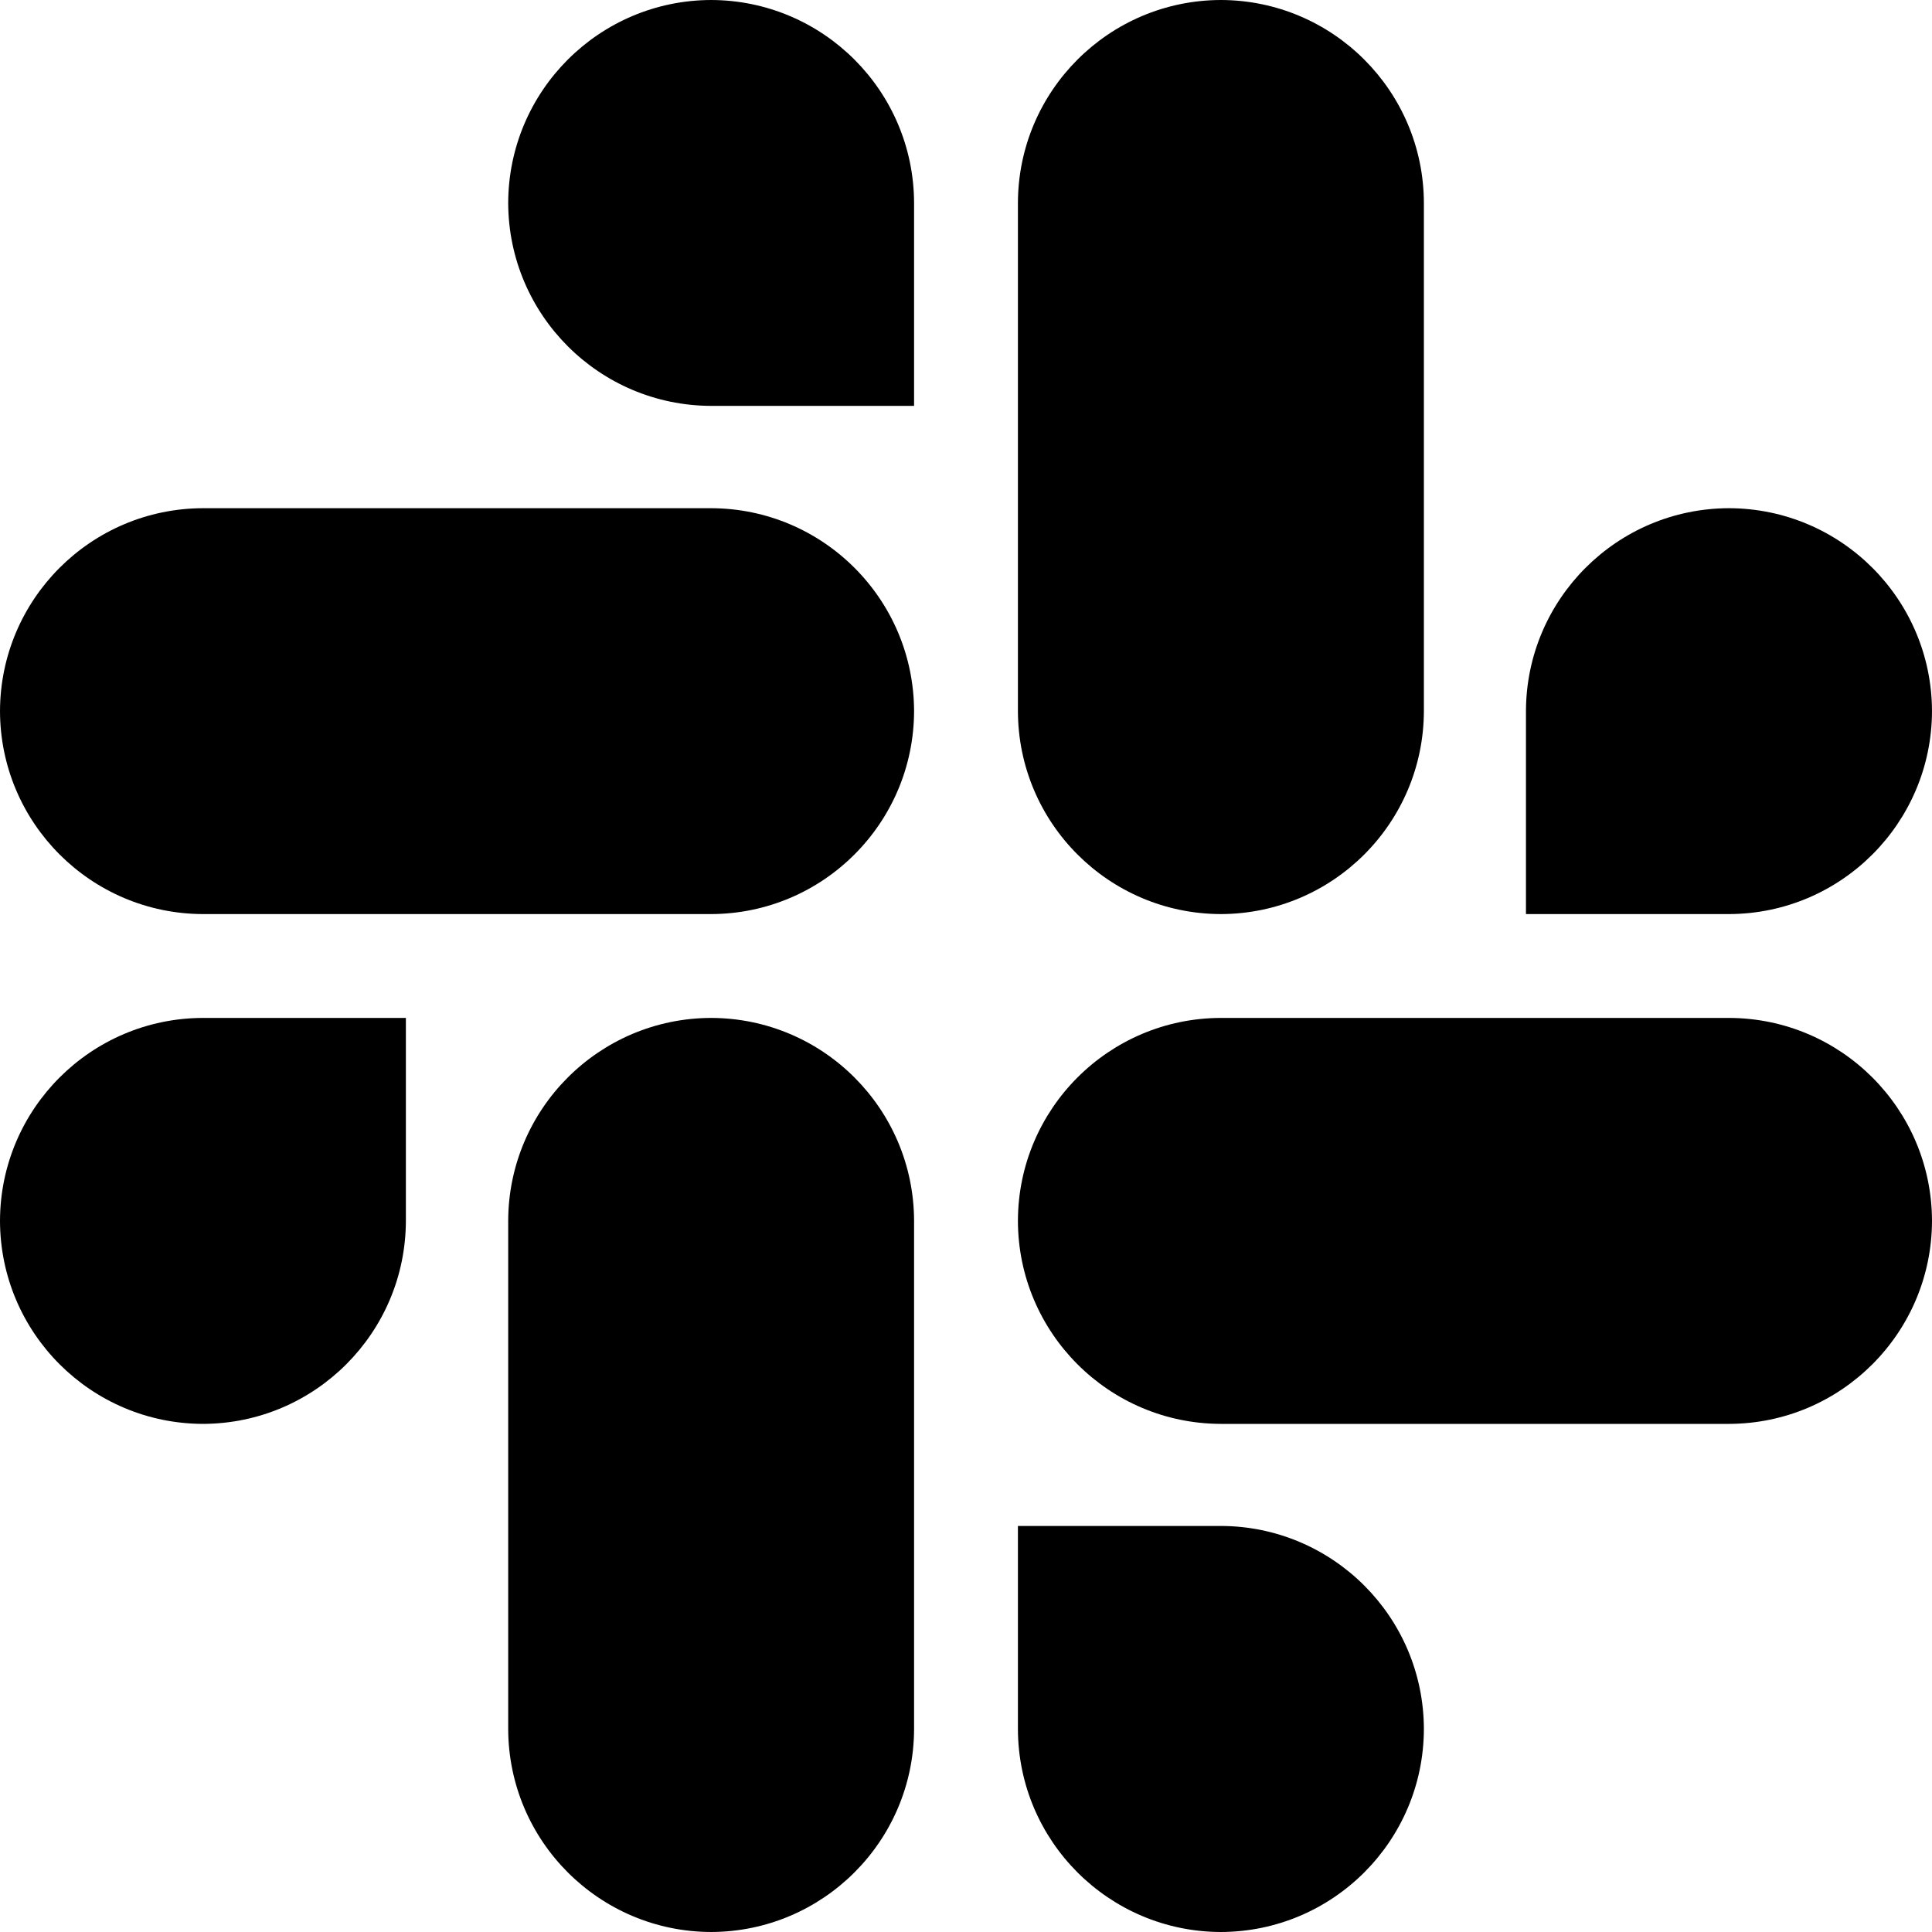
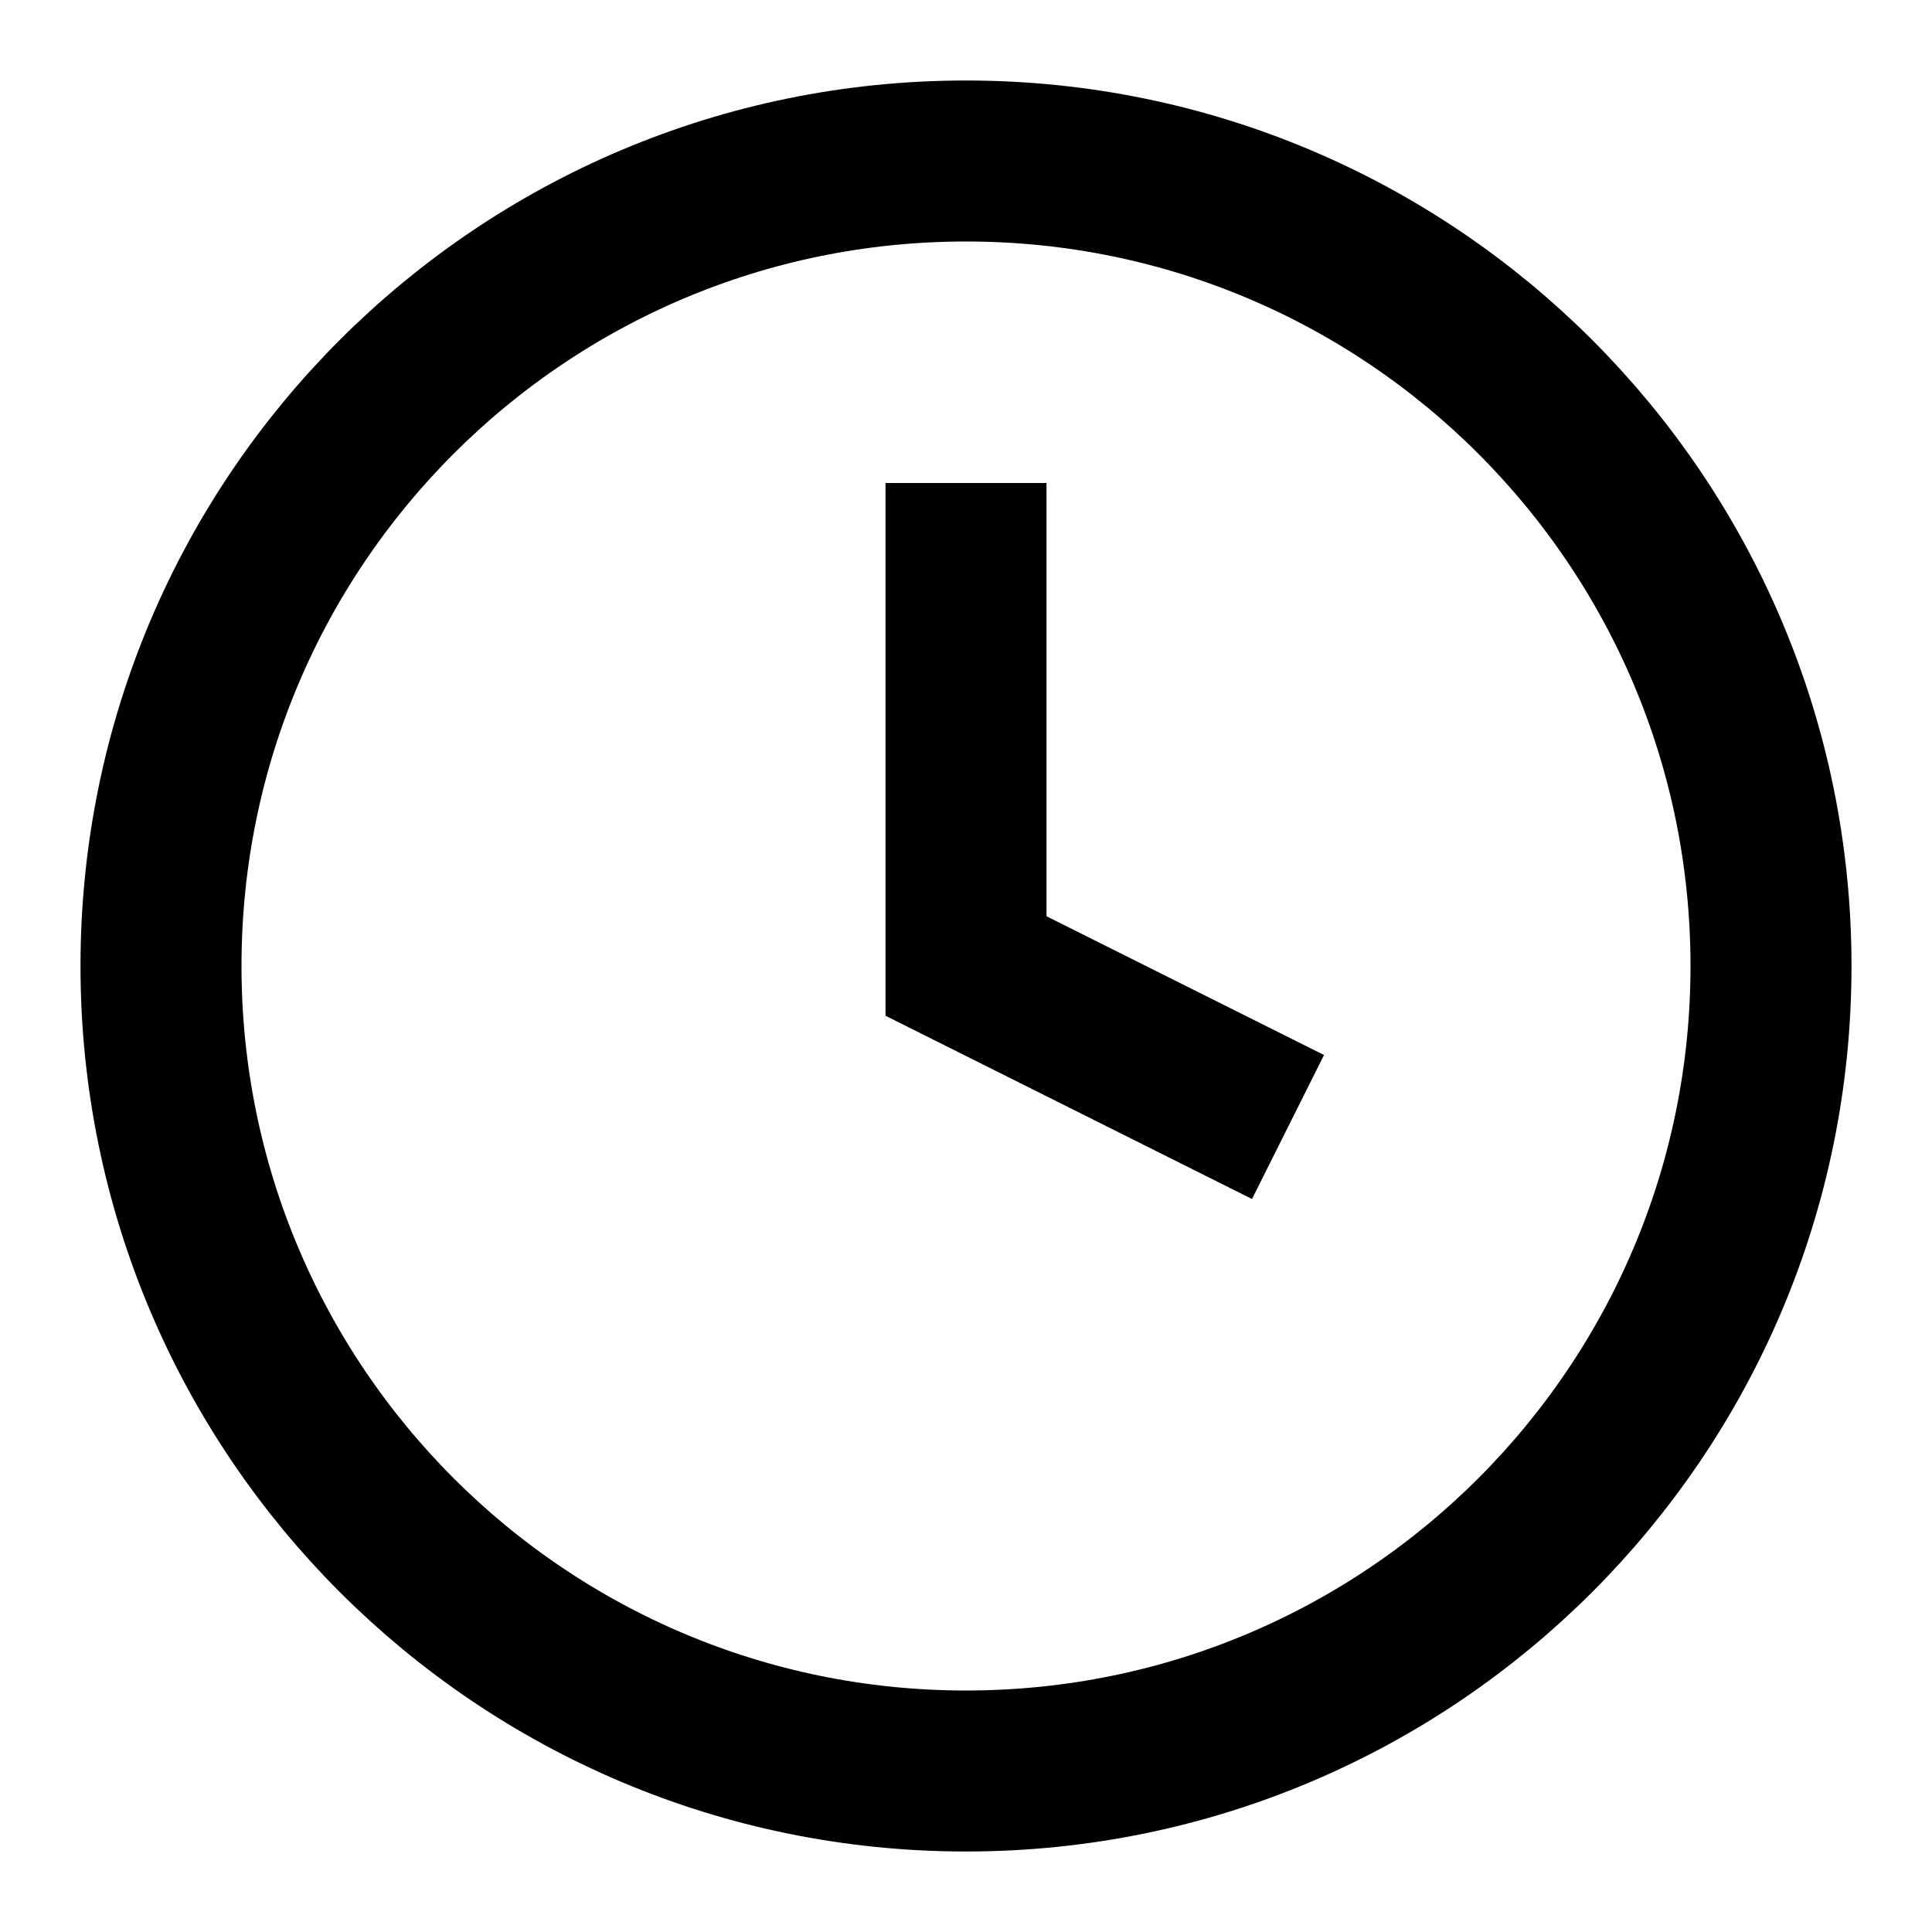
- <svg xmlns="http://www.w3.org/2000/svg" role="img" viewBox="0 0 24 24">
-   <path d="M5.042 15.165a2.528 2.528 0 0 1-2.52 2.523A2.528 2.528 0 0 1 0 15.165a2.527 2.527 0 0 1 2.522-2.52h2.52v2.52zM6.313 15.165a2.527 2.527 0 0 1 2.521-2.52 2.527 2.527 0 0 1 2.521 2.52v6.313A2.528 2.528 0 0 1 8.834 24a2.528 2.528 0 0 1-2.521-2.522v-6.313zM8.834 5.042a2.528 2.528 0 0 1-2.521-2.52A2.528 2.528 0 0 1 8.834 0a2.528 2.528 0 0 1 2.521 2.522v2.52H8.834zM8.834 6.313a2.528 2.528 0 0 1 2.521 2.521 2.528 2.528 0 0 1-2.521 2.521H2.522A2.528 2.528 0 0 1 0 8.834a2.528 2.528 0 0 1 2.522-2.521h6.312zM18.956 8.834a2.528 2.528 0 0 1 2.522-2.521A2.528 2.528 0 0 1 24 8.834a2.528 2.528 0 0 1-2.522 2.521h-2.522V8.834zM17.688 8.834a2.528 2.528 0 0 1-2.523 2.521 2.527 2.527 0 0 1-2.52-2.521V2.522A2.527 2.527 0 0 1 15.165 0a2.528 2.528 0 0 1 2.523 2.522v6.312zM15.165 18.956a2.528 2.528 0 0 1 2.523 2.522A2.528 2.528 0 0 1 15.165 24a2.527 2.527 0 0 1-2.52-2.522v-2.522h2.52zM15.165 17.688a2.527 2.527 0 0 1-2.52-2.523 2.526 2.526 0 0 1 2.52-2.52h6.313A2.527 2.527 0 0 1 24 15.165a2.528 2.528 0 0 1-2.522 2.523h-6.313z" />
+ <svg xmlns="http://www.w3.org/2000/svg" viewBox="0 0 24 24" fill="none" stroke="currentColor" stroke-width="2">
+   <circle cx="12" cy="12" r="10" />
+   <path d="M12 6v6l4 2" />
</svg>
